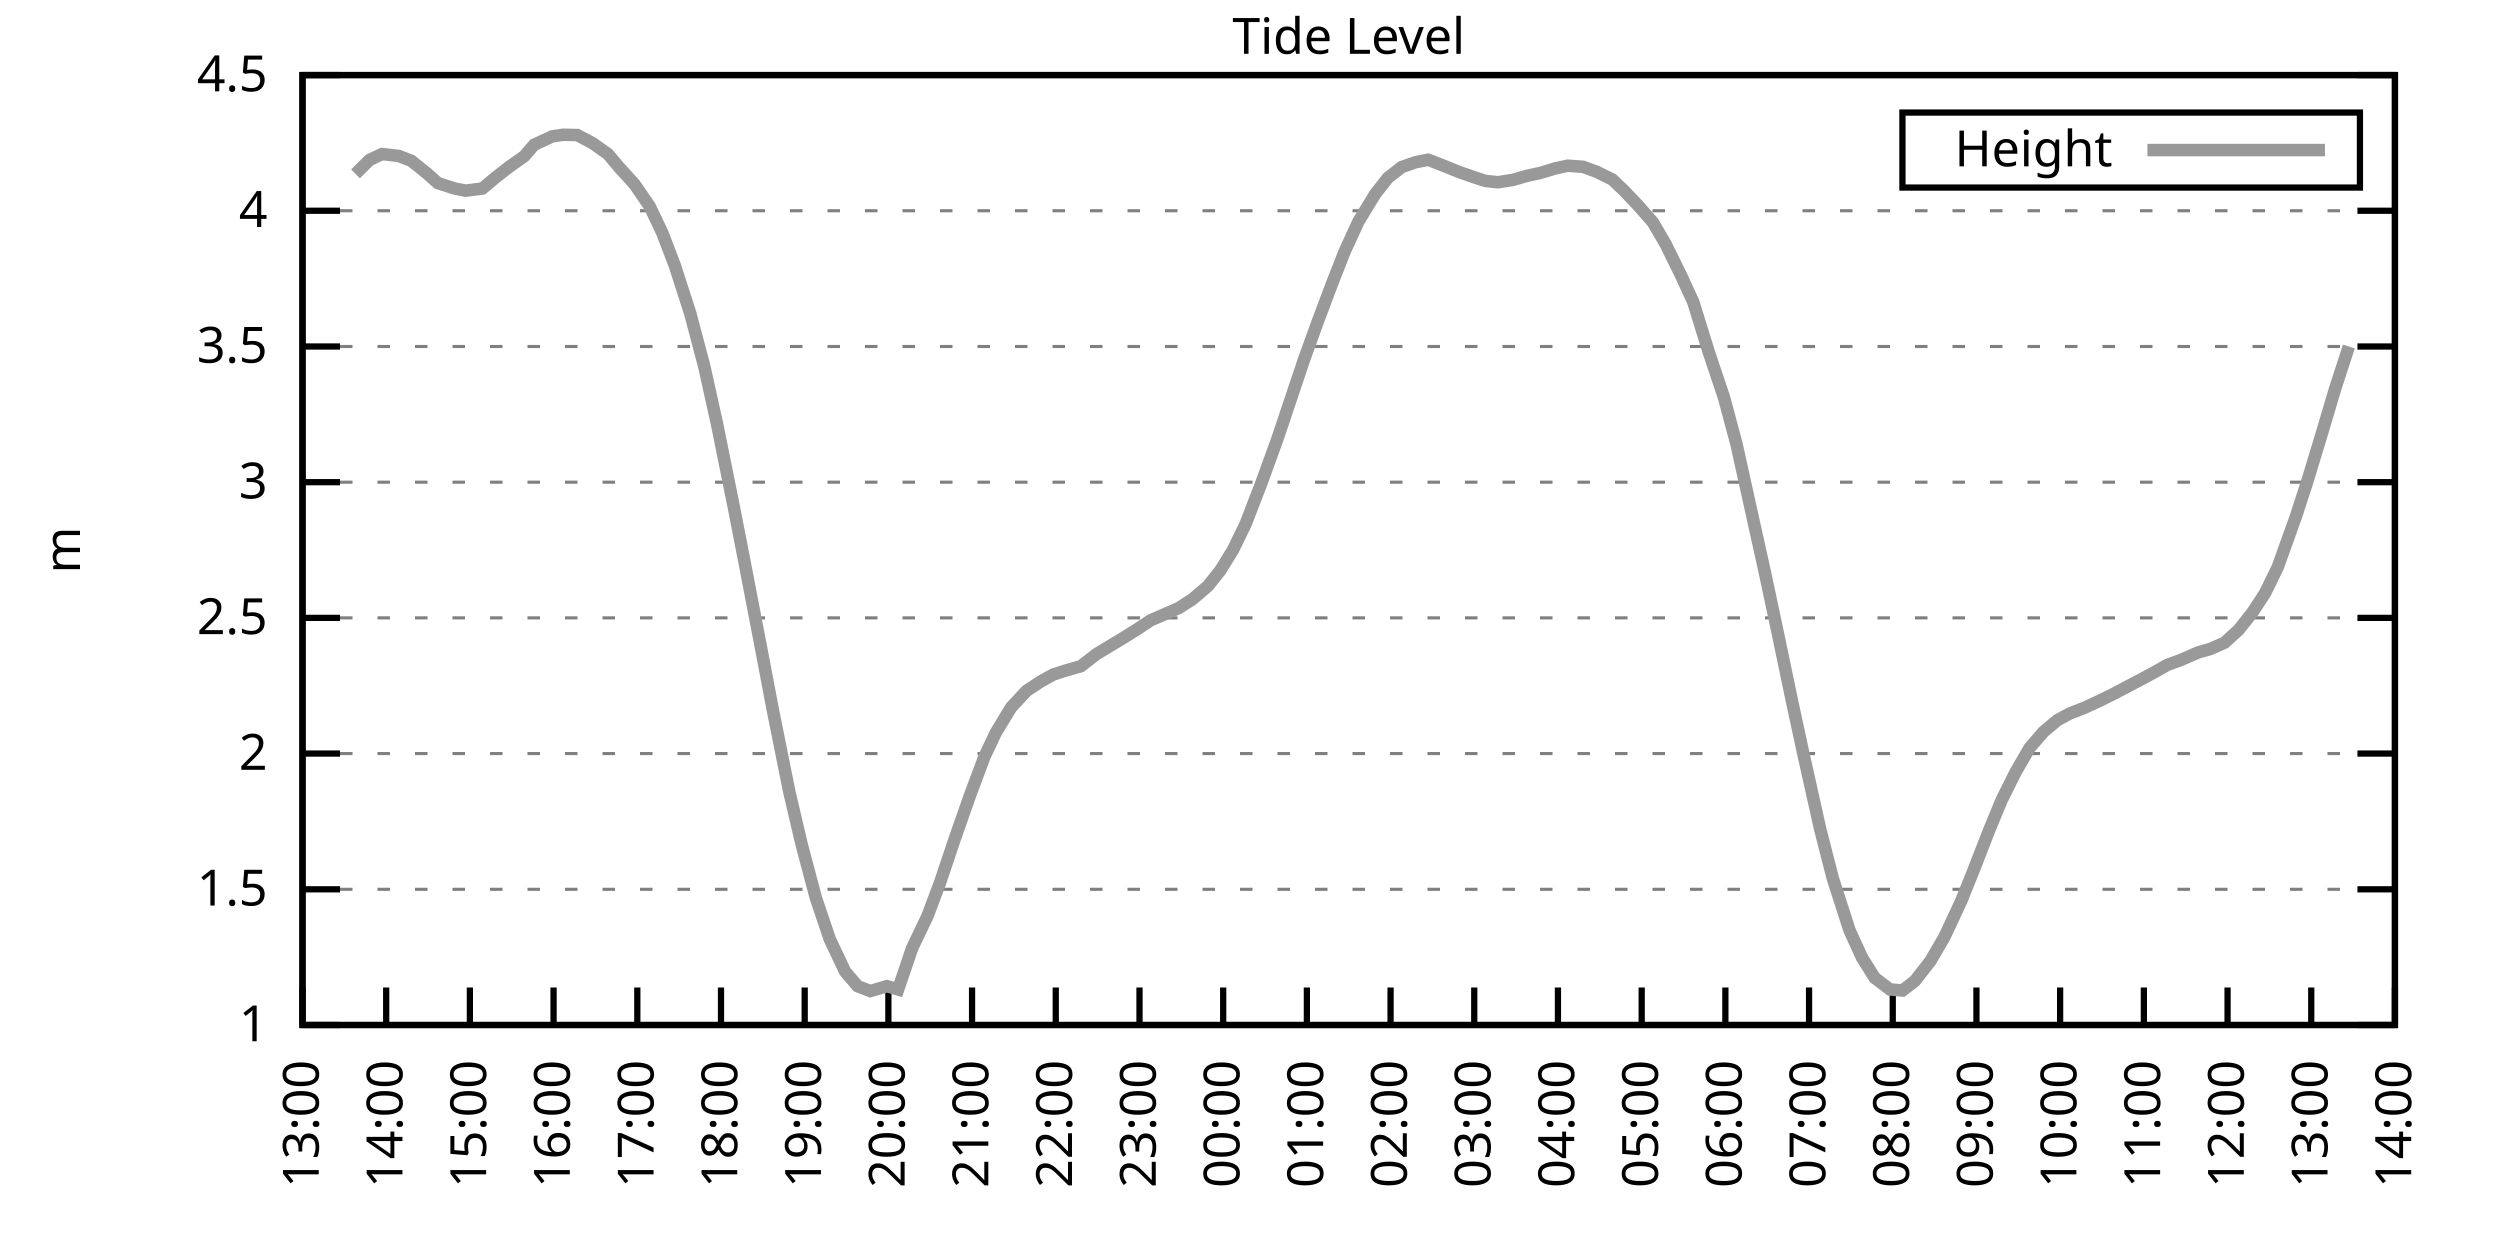
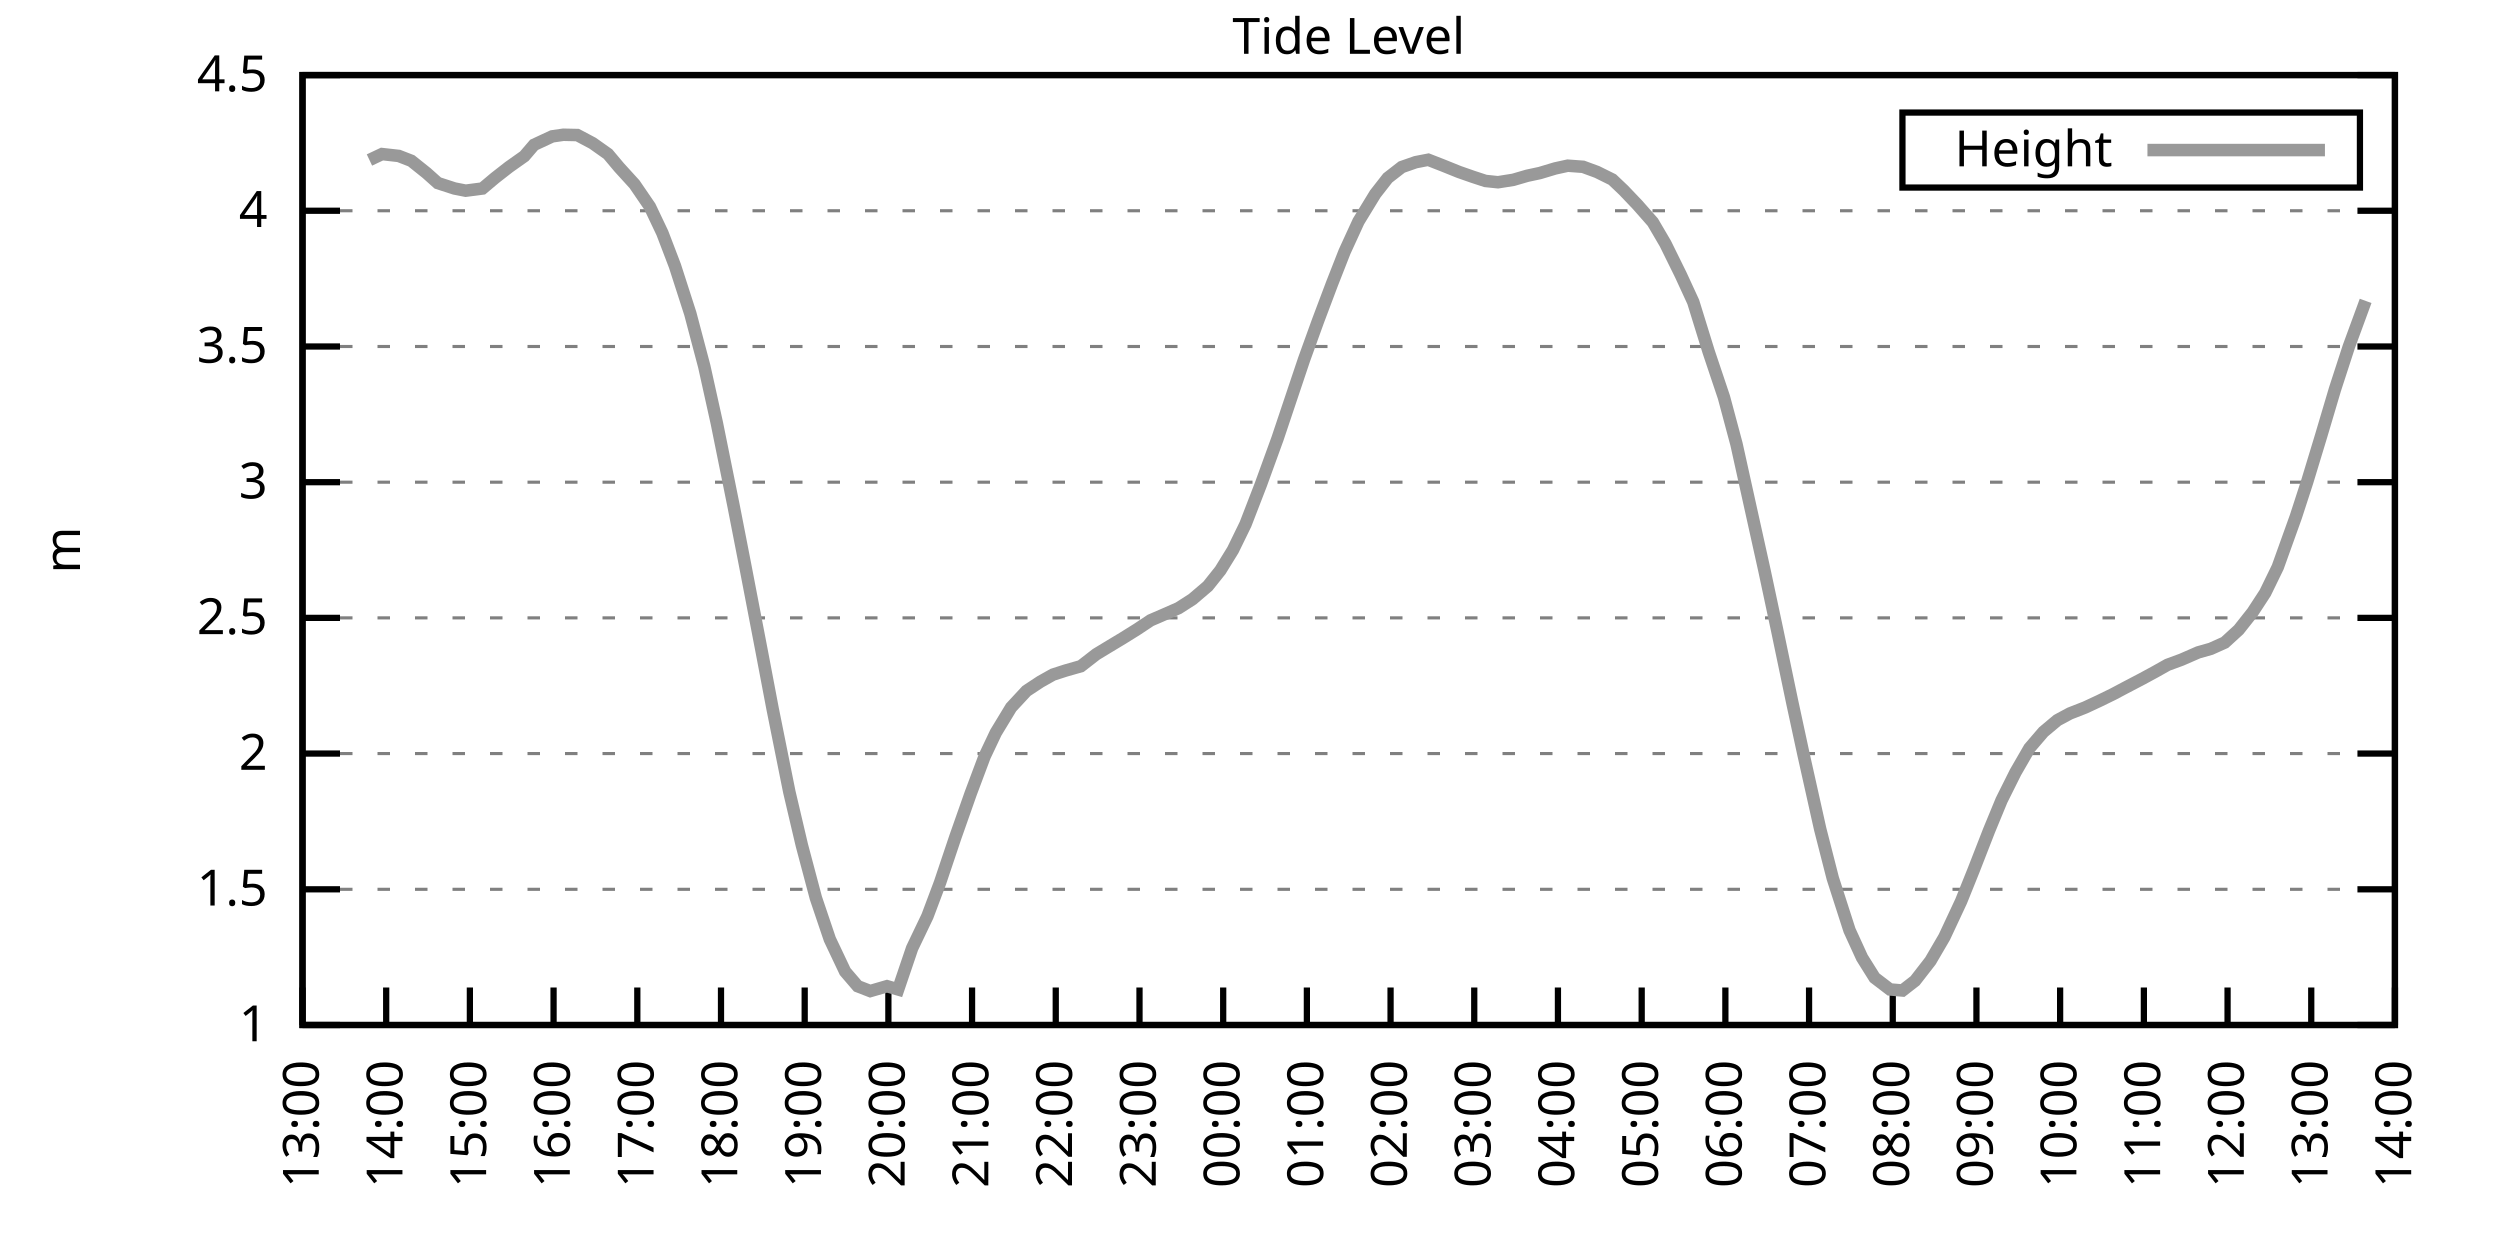
<svg xmlns="http://www.w3.org/2000/svg" xmlns:xlink="http://www.w3.org/1999/xlink" width="400" height="200" viewBox="0 0 400 200">
  <g id="gnuplot_canvas">
    <rect x="0" y="0" width="400" height="200" fill="none" />
    <defs>
      <circle id="gpDot" r="0.5" stroke-width="0.5" stroke="currentColor" />
      <path id="gpPt0" stroke-width="0.333" stroke="currentColor" d="M-1,0 h2 M0,-1 v2" />
      <path id="gpPt1" stroke-width="0.333" stroke="currentColor" d="M-1,-1 L1,1 M1,-1 L-1,1" />
      <path id="gpPt2" stroke-width="0.333" stroke="currentColor" d="M-1,0 L1,0 M0,-1 L0,1 M-1,-1 L1,1 M-1,1 L1,-1" />
      <rect id="gpPt3" stroke-width="0.333" stroke="currentColor" x="-1" y="-1" width="2" height="2" />
      <rect id="gpPt4" stroke-width="0.333" stroke="currentColor" fill="currentColor" x="-1" y="-1" width="2" height="2" />
      <circle id="gpPt5" stroke-width="0.333" stroke="currentColor" cx="0" cy="0" r="1" />
      <use xlink:href="#gpPt5" id="gpPt6" fill="currentColor" stroke="none" />
      <path id="gpPt7" stroke-width="0.333" stroke="currentColor" d="M0,-1.33 L-1.33,0.67 L1.33,0.67 z" />
      <use xlink:href="#gpPt7" id="gpPt8" fill="currentColor" stroke="none" />
      <use xlink:href="#gpPt7" id="gpPt9" stroke="currentColor" transform="rotate(180)" />
      <use xlink:href="#gpPt9" id="gpPt10" fill="currentColor" stroke="none" />
      <use xlink:href="#gpPt3" id="gpPt11" stroke="currentColor" transform="rotate(45)" />
      <use xlink:href="#gpPt11" id="gpPt12" fill="currentColor" stroke="none" />
      <path id="gpPt13" stroke-width="0.333" stroke="currentColor" d="M0,1.330 L1.265,0.411 L0.782,-1.067 L-0.782,-1.076 L-1.265,0.411 z" />
      <use xlink:href="#gpPt13" id="gpPt14" fill="currentColor" stroke="none" />
      <filter id="textbox" filterUnits="objectBoundingBox" x="0" y="0" height="1" width="1">
        <feFlood flood-color="white" flood-opacity="1" result="bgnd" />
        <feComposite in="SourceGraphic" in2="bgnd" operator="atop" />
      </filter>
      <filter id="greybox" filterUnits="objectBoundingBox" x="0" y="0" height="1" width="1">
        <feFlood flood-color="lightgrey" flood-opacity="1" result="grey" />
        <feComposite in="SourceGraphic" in2="grey" operator="atop" />
      </filter>
    </defs>
    <g fill="none" color="white" stroke="currentColor" stroke-width="1.00" stroke-linecap="butt" stroke-linejoin="miter">
</g>
    <g fill="none" color="black" stroke="currentColor" stroke-width="1.00" stroke-linecap="butt" stroke-linejoin="miter">
      <g stroke="none" shape-rendering="crispEdges">
        <polygon fill="rgb(255, 255, 255)" points="48.40,164.00 383.18,164.00 383.18,12.02 48.40,12.02 " />
      </g>
    </g>
    <g fill="none" color="black" stroke="currentColor" stroke-width="1.00" stroke-linecap="butt" stroke-linejoin="miter">
</g>
    <g fill="none" color="black" stroke="black" stroke-width="0.50" stroke-linecap="butt" stroke-linejoin="miter">
</g>
    <g fill="none" color="gray" stroke="currentColor" stroke-width="0.50" stroke-linecap="butt" stroke-linejoin="miter">
      <path stroke="gray" stroke-dasharray="2,4" class="gridline" d="M48.40,164.00 L383.19,164.00  " />
    </g>
    <g fill="none" color="gray" stroke="gray" stroke-width="1.00" stroke-linecap="butt" stroke-linejoin="miter">
</g>
    <g fill="none" color="black" stroke="currentColor" stroke-width="1.00" stroke-linecap="butt" stroke-linejoin="miter">
      <path stroke="black" d="M48.40,164.00 L54.40,164.00 M383.19,164.00 L377.19,164.00  " />
      <g transform="translate(42.80,166.60)" stroke="none" fill="black" font-family="Sans" font-size="8.00" text-anchor="end">
        <text>
          <tspan font-family="Sans"> 1</tspan>
        </text>
      </g>
    </g>
    <g fill="none" color="black" stroke="currentColor" stroke-width="1.00" stroke-linecap="butt" stroke-linejoin="miter">
</g>
    <g fill="none" color="black" stroke="black" stroke-width="0.50" stroke-linecap="butt" stroke-linejoin="miter">
</g>
    <g fill="none" color="gray" stroke="currentColor" stroke-width="0.50" stroke-linecap="butt" stroke-linejoin="miter">
      <path stroke="gray" stroke-dasharray="2,4" class="gridline" d="M48.40,142.29 L383.19,142.29  " />
    </g>
    <g fill="none" color="gray" stroke="gray" stroke-width="1.00" stroke-linecap="butt" stroke-linejoin="miter">
</g>
    <g fill="none" color="black" stroke="currentColor" stroke-width="1.00" stroke-linecap="butt" stroke-linejoin="miter">
      <path stroke="black" d="M48.40,142.29 L54.40,142.29 M383.19,142.29 L377.19,142.29  " />
      <g transform="translate(42.80,144.89)" stroke="none" fill="black" font-family="Sans" font-size="8.00" text-anchor="end">
        <text>
          <tspan font-family="Sans"> 1.5</tspan>
        </text>
      </g>
    </g>
    <g fill="none" color="black" stroke="currentColor" stroke-width="1.00" stroke-linecap="butt" stroke-linejoin="miter">
</g>
    <g fill="none" color="black" stroke="black" stroke-width="0.50" stroke-linecap="butt" stroke-linejoin="miter">
</g>
    <g fill="none" color="gray" stroke="currentColor" stroke-width="0.50" stroke-linecap="butt" stroke-linejoin="miter">
      <path stroke="gray" stroke-dasharray="2,4" class="gridline" d="M48.40,120.57 L383.19,120.57  " />
    </g>
    <g fill="none" color="gray" stroke="gray" stroke-width="1.00" stroke-linecap="butt" stroke-linejoin="miter">
</g>
    <g fill="none" color="black" stroke="currentColor" stroke-width="1.00" stroke-linecap="butt" stroke-linejoin="miter">
      <path stroke="black" d="M48.40,120.57 L54.40,120.57 M383.19,120.57 L377.19,120.57  " />
      <g transform="translate(42.80,123.17)" stroke="none" fill="black" font-family="Sans" font-size="8.00" text-anchor="end">
        <text>
          <tspan font-family="Sans"> 2</tspan>
        </text>
      </g>
    </g>
    <g fill="none" color="black" stroke="currentColor" stroke-width="1.00" stroke-linecap="butt" stroke-linejoin="miter">
</g>
    <g fill="none" color="black" stroke="black" stroke-width="0.50" stroke-linecap="butt" stroke-linejoin="miter">
</g>
    <g fill="none" color="gray" stroke="currentColor" stroke-width="0.50" stroke-linecap="butt" stroke-linejoin="miter">
      <path stroke="gray" stroke-dasharray="2,4" class="gridline" d="M48.40,98.86 L383.19,98.86  " />
    </g>
    <g fill="none" color="gray" stroke="gray" stroke-width="1.00" stroke-linecap="butt" stroke-linejoin="miter">
</g>
    <g fill="none" color="black" stroke="currentColor" stroke-width="1.00" stroke-linecap="butt" stroke-linejoin="miter">
      <path stroke="black" d="M48.40,98.86 L54.40,98.86 M383.19,98.86 L377.19,98.86  " />
      <g transform="translate(42.80,101.46)" stroke="none" fill="black" font-family="Sans" font-size="8.00" text-anchor="end">
        <text>
          <tspan font-family="Sans"> 2.5</tspan>
        </text>
      </g>
    </g>
    <g fill="none" color="black" stroke="currentColor" stroke-width="1.00" stroke-linecap="butt" stroke-linejoin="miter">
</g>
    <g fill="none" color="black" stroke="black" stroke-width="0.50" stroke-linecap="butt" stroke-linejoin="miter">
</g>
    <g fill="none" color="gray" stroke="currentColor" stroke-width="0.50" stroke-linecap="butt" stroke-linejoin="miter">
      <path stroke="gray" stroke-dasharray="2,4" class="gridline" d="M48.40,77.15 L383.19,77.15  " />
    </g>
    <g fill="none" color="gray" stroke="gray" stroke-width="1.00" stroke-linecap="butt" stroke-linejoin="miter">
</g>
    <g fill="none" color="black" stroke="currentColor" stroke-width="1.00" stroke-linecap="butt" stroke-linejoin="miter">
      <path stroke="black" d="M48.40,77.15 L54.40,77.15 M383.19,77.15 L377.19,77.15  " />
      <g transform="translate(42.80,79.75)" stroke="none" fill="black" font-family="Sans" font-size="8.00" text-anchor="end">
        <text>
          <tspan font-family="Sans"> 3</tspan>
        </text>
      </g>
    </g>
    <g fill="none" color="black" stroke="currentColor" stroke-width="1.00" stroke-linecap="butt" stroke-linejoin="miter">
</g>
    <g fill="none" color="black" stroke="black" stroke-width="0.50" stroke-linecap="butt" stroke-linejoin="miter">
</g>
    <g fill="none" color="gray" stroke="currentColor" stroke-width="0.50" stroke-linecap="butt" stroke-linejoin="miter">
      <path stroke="gray" stroke-dasharray="2,4" class="gridline" d="M48.40,55.44 L383.19,55.44  " />
    </g>
    <g fill="none" color="gray" stroke="gray" stroke-width="1.00" stroke-linecap="butt" stroke-linejoin="miter">
</g>
    <g fill="none" color="black" stroke="currentColor" stroke-width="1.00" stroke-linecap="butt" stroke-linejoin="miter">
      <path stroke="black" d="M48.40,55.44 L54.40,55.44 M383.19,55.44 L377.19,55.44  " />
      <g transform="translate(42.80,58.04)" stroke="none" fill="black" font-family="Sans" font-size="8.00" text-anchor="end">
        <text>
          <tspan font-family="Sans"> 3.5</tspan>
        </text>
      </g>
    </g>
    <g fill="none" color="black" stroke="currentColor" stroke-width="1.00" stroke-linecap="butt" stroke-linejoin="miter">
</g>
    <g fill="none" color="black" stroke="black" stroke-width="0.50" stroke-linecap="butt" stroke-linejoin="miter">
</g>
    <g fill="none" color="gray" stroke="currentColor" stroke-width="0.50" stroke-linecap="butt" stroke-linejoin="miter">
      <path stroke="gray" stroke-dasharray="2,4" class="gridline" d="M48.40,33.72 L383.19,33.72  " />
    </g>
    <g fill="none" color="gray" stroke="gray" stroke-width="1.00" stroke-linecap="butt" stroke-linejoin="miter">
</g>
    <g fill="none" color="black" stroke="currentColor" stroke-width="1.00" stroke-linecap="butt" stroke-linejoin="miter">
      <path stroke="black" d="M48.40,33.72 L54.40,33.72 M383.19,33.72 L377.19,33.72  " />
      <g transform="translate(42.80,36.32)" stroke="none" fill="black" font-family="Sans" font-size="8.00" text-anchor="end">
        <text>
          <tspan font-family="Sans"> 4</tspan>
        </text>
      </g>
    </g>
    <g fill="none" color="black" stroke="currentColor" stroke-width="1.00" stroke-linecap="butt" stroke-linejoin="miter">
</g>
    <g fill="none" color="black" stroke="black" stroke-width="0.50" stroke-linecap="butt" stroke-linejoin="miter">
</g>
    <g fill="none" color="gray" stroke="currentColor" stroke-width="0.50" stroke-linecap="butt" stroke-linejoin="miter">
      <path stroke="gray" stroke-dasharray="2,4" class="gridline" d="M48.40,12.01 L383.19,12.01  " />
    </g>
    <g fill="none" color="gray" stroke="gray" stroke-width="1.00" stroke-linecap="butt" stroke-linejoin="miter">
</g>
    <g fill="none" color="black" stroke="currentColor" stroke-width="1.00" stroke-linecap="butt" stroke-linejoin="miter">
      <path stroke="black" d="M48.40,12.01 L54.40,12.01 M383.19,12.01 L377.19,12.01  " />
      <g transform="translate(42.80,14.61)" stroke="none" fill="black" font-family="Sans" font-size="8.00" text-anchor="end">
        <text>
          <tspan font-family="Sans"> 4.5</tspan>
        </text>
      </g>
    </g>
    <g fill="none" color="black" stroke="currentColor" stroke-width="1.00" stroke-linecap="butt" stroke-linejoin="miter">
      <path stroke="black" d="M48.40,164.00 L48.40,158.00  " />
      <g transform="translate(51.00,169.60) rotate(270.00)" stroke="none" fill="black" font-family="Sans" font-size="8.00" text-anchor="end">
        <text>
          <tspan font-family="Sans">13:00</tspan>
        </text>
      </g>
    </g>
    <g fill="none" color="black" stroke="currentColor" stroke-width="1.00" stroke-linecap="butt" stroke-linejoin="miter">
      <path stroke="black" d="M61.79,164.00 L61.79,158.00  " />
      <g transform="translate(64.39,169.60) rotate(270.00)" stroke="none" fill="black" font-family="Sans" font-size="8.00" text-anchor="end">
        <text>
          <tspan font-family="Sans">14:00</tspan>
        </text>
      </g>
    </g>
    <g fill="none" color="black" stroke="currentColor" stroke-width="1.00" stroke-linecap="butt" stroke-linejoin="miter">
      <path stroke="black" d="M75.18,164.00 L75.18,158.00  " />
      <g transform="translate(77.78,169.60) rotate(270.00)" stroke="none" fill="black" font-family="Sans" font-size="8.00" text-anchor="end">
        <text>
          <tspan font-family="Sans">15:00</tspan>
        </text>
      </g>
    </g>
    <g fill="none" color="black" stroke="currentColor" stroke-width="1.00" stroke-linecap="butt" stroke-linejoin="miter">
      <path stroke="black" d="M88.57,164.00 L88.57,158.00  " />
      <g transform="translate(91.17,169.60) rotate(270.00)" stroke="none" fill="black" font-family="Sans" font-size="8.00" text-anchor="end">
        <text>
          <tspan font-family="Sans">16:00</tspan>
        </text>
      </g>
    </g>
    <g fill="none" color="black" stroke="currentColor" stroke-width="1.00" stroke-linecap="butt" stroke-linejoin="miter">
      <path stroke="black" d="M101.97,164.00 L101.97,158.00  " />
      <g transform="translate(104.57,169.60) rotate(270.00)" stroke="none" fill="black" font-family="Sans" font-size="8.00" text-anchor="end">
        <text>
          <tspan font-family="Sans">17:00</tspan>
        </text>
      </g>
    </g>
    <g fill="none" color="black" stroke="currentColor" stroke-width="1.00" stroke-linecap="butt" stroke-linejoin="miter">
      <path stroke="black" d="M115.36,164.00 L115.36,158.00  " />
      <g transform="translate(117.96,169.60) rotate(270.00)" stroke="none" fill="black" font-family="Sans" font-size="8.00" text-anchor="end">
        <text>
          <tspan font-family="Sans">18:00</tspan>
        </text>
      </g>
    </g>
    <g fill="none" color="black" stroke="currentColor" stroke-width="1.00" stroke-linecap="butt" stroke-linejoin="miter">
      <path stroke="black" d="M128.75,164.00 L128.75,158.00  " />
      <g transform="translate(131.35,169.60) rotate(270.00)" stroke="none" fill="black" font-family="Sans" font-size="8.00" text-anchor="end">
        <text>
          <tspan font-family="Sans">19:00</tspan>
        </text>
      </g>
    </g>
    <g fill="none" color="black" stroke="currentColor" stroke-width="1.00" stroke-linecap="butt" stroke-linejoin="miter">
      <path stroke="black" d="M142.14,164.00 L142.14,158.00  " />
      <g transform="translate(144.74,169.60) rotate(270.00)" stroke="none" fill="black" font-family="Sans" font-size="8.00" text-anchor="end">
        <text>
          <tspan font-family="Sans">20:00</tspan>
        </text>
      </g>
    </g>
    <g fill="none" color="black" stroke="currentColor" stroke-width="1.00" stroke-linecap="butt" stroke-linejoin="miter">
      <path stroke="black" d="M155.53,164.00 L155.53,158.00  " />
      <g transform="translate(158.13,169.60) rotate(270.00)" stroke="none" fill="black" font-family="Sans" font-size="8.00" text-anchor="end">
        <text>
          <tspan font-family="Sans">21:00</tspan>
        </text>
      </g>
    </g>
    <g fill="none" color="black" stroke="currentColor" stroke-width="1.00" stroke-linecap="butt" stroke-linejoin="miter">
      <path stroke="black" d="M168.92,164.00 L168.92,158.00  " />
      <g transform="translate(171.52,169.60) rotate(270.00)" stroke="none" fill="black" font-family="Sans" font-size="8.00" text-anchor="end">
        <text>
          <tspan font-family="Sans">22:00</tspan>
        </text>
      </g>
    </g>
    <g fill="none" color="black" stroke="currentColor" stroke-width="1.00" stroke-linecap="butt" stroke-linejoin="miter">
      <path stroke="black" d="M182.32,164.00 L182.32,158.00  " />
      <g transform="translate(184.92,169.60) rotate(270.00)" stroke="none" fill="black" font-family="Sans" font-size="8.00" text-anchor="end">
        <text>
          <tspan font-family="Sans">23:00</tspan>
        </text>
      </g>
    </g>
    <g fill="none" color="black" stroke="currentColor" stroke-width="1.00" stroke-linecap="butt" stroke-linejoin="miter">
      <path stroke="black" d="M195.71,164.00 L195.71,158.00  " />
      <g transform="translate(198.31,169.60) rotate(270.00)" stroke="none" fill="black" font-family="Sans" font-size="8.00" text-anchor="end">
        <text>
          <tspan font-family="Sans">00:00</tspan>
        </text>
      </g>
    </g>
    <g fill="none" color="black" stroke="currentColor" stroke-width="1.00" stroke-linecap="butt" stroke-linejoin="miter">
      <path stroke="black" d="M209.10,164.00 L209.10,158.00  " />
      <g transform="translate(211.70,169.60) rotate(270.00)" stroke="none" fill="black" font-family="Sans" font-size="8.00" text-anchor="end">
        <text>
          <tspan font-family="Sans">01:00</tspan>
        </text>
      </g>
    </g>
    <g fill="none" color="black" stroke="currentColor" stroke-width="1.00" stroke-linecap="butt" stroke-linejoin="miter">
      <path stroke="black" d="M222.49,164.00 L222.49,158.00  " />
      <g transform="translate(225.09,169.60) rotate(270.00)" stroke="none" fill="black" font-family="Sans" font-size="8.00" text-anchor="end">
        <text>
          <tspan font-family="Sans">02:00</tspan>
        </text>
      </g>
    </g>
    <g fill="none" color="black" stroke="currentColor" stroke-width="1.00" stroke-linecap="butt" stroke-linejoin="miter">
      <path stroke="black" d="M235.88,164.00 L235.88,158.00  " />
      <g transform="translate(238.48,169.60) rotate(270.00)" stroke="none" fill="black" font-family="Sans" font-size="8.00" text-anchor="end">
        <text>
          <tspan font-family="Sans">03:00</tspan>
        </text>
      </g>
    </g>
    <g fill="none" color="black" stroke="currentColor" stroke-width="1.00" stroke-linecap="butt" stroke-linejoin="miter">
      <path stroke="black" d="M249.27,164.00 L249.27,158.00  " />
      <g transform="translate(251.87,169.60) rotate(270.00)" stroke="none" fill="black" font-family="Sans" font-size="8.00" text-anchor="end">
        <text>
          <tspan font-family="Sans">04:00</tspan>
        </text>
      </g>
    </g>
    <g fill="none" color="black" stroke="currentColor" stroke-width="1.00" stroke-linecap="butt" stroke-linejoin="miter">
      <path stroke="black" d="M262.67,164.00 L262.67,158.00  " />
      <g transform="translate(265.27,169.60) rotate(270.00)" stroke="none" fill="black" font-family="Sans" font-size="8.00" text-anchor="end">
        <text>
          <tspan font-family="Sans">05:00</tspan>
        </text>
      </g>
    </g>
    <g fill="none" color="black" stroke="currentColor" stroke-width="1.00" stroke-linecap="butt" stroke-linejoin="miter">
      <path stroke="black" d="M276.06,164.00 L276.06,158.00  " />
      <g transform="translate(278.66,169.60) rotate(270.00)" stroke="none" fill="black" font-family="Sans" font-size="8.00" text-anchor="end">
        <text>
          <tspan font-family="Sans">06:00</tspan>
        </text>
      </g>
    </g>
    <g fill="none" color="black" stroke="currentColor" stroke-width="1.00" stroke-linecap="butt" stroke-linejoin="miter">
      <path stroke="black" d="M289.45,164.00 L289.45,158.00  " />
      <g transform="translate(292.05,169.60) rotate(270.00)" stroke="none" fill="black" font-family="Sans" font-size="8.00" text-anchor="end">
        <text>
          <tspan font-family="Sans">07:00</tspan>
        </text>
      </g>
    </g>
    <g fill="none" color="black" stroke="currentColor" stroke-width="1.00" stroke-linecap="butt" stroke-linejoin="miter">
      <path stroke="black" d="M302.84,164.00 L302.84,158.00  " />
      <g transform="translate(305.44,169.60) rotate(270.00)" stroke="none" fill="black" font-family="Sans" font-size="8.00" text-anchor="end">
        <text>
          <tspan font-family="Sans">08:00</tspan>
        </text>
      </g>
    </g>
    <g fill="none" color="black" stroke="currentColor" stroke-width="1.00" stroke-linecap="butt" stroke-linejoin="miter">
      <path stroke="black" d="M316.23,164.00 L316.23,158.00  " />
      <g transform="translate(318.83,169.60) rotate(270.00)" stroke="none" fill="black" font-family="Sans" font-size="8.00" text-anchor="end">
        <text>
          <tspan font-family="Sans">09:00</tspan>
        </text>
      </g>
    </g>
    <g fill="none" color="black" stroke="currentColor" stroke-width="1.00" stroke-linecap="butt" stroke-linejoin="miter">
      <path stroke="black" d="M329.62,164.00 L329.62,158.00  " />
      <g transform="translate(332.22,169.60) rotate(270.00)" stroke="none" fill="black" font-family="Sans" font-size="8.00" text-anchor="end">
        <text>
          <tspan font-family="Sans">10:00</tspan>
        </text>
      </g>
    </g>
    <g fill="none" color="black" stroke="currentColor" stroke-width="1.00" stroke-linecap="butt" stroke-linejoin="miter">
      <path stroke="black" d="M343.02,164.00 L343.02,158.00  " />
      <g transform="translate(345.62,169.60) rotate(270.00)" stroke="none" fill="black" font-family="Sans" font-size="8.00" text-anchor="end">
        <text>
          <tspan font-family="Sans">11:00</tspan>
        </text>
      </g>
    </g>
    <g fill="none" color="black" stroke="currentColor" stroke-width="1.00" stroke-linecap="butt" stroke-linejoin="miter">
      <path stroke="black" d="M356.41,164.00 L356.41,158.00  " />
      <g transform="translate(359.01,169.60) rotate(270.00)" stroke="none" fill="black" font-family="Sans" font-size="8.00" text-anchor="end">
        <text>
          <tspan font-family="Sans">12:00</tspan>
        </text>
      </g>
    </g>
    <g fill="none" color="black" stroke="currentColor" stroke-width="1.00" stroke-linecap="butt" stroke-linejoin="miter">
      <path stroke="black" d="M369.80,164.00 L369.80,158.00  " />
      <g transform="translate(372.40,169.60) rotate(270.00)" stroke="none" fill="black" font-family="Sans" font-size="8.00" text-anchor="end">
        <text>
          <tspan font-family="Sans">13:00</tspan>
        </text>
      </g>
    </g>
    <g fill="none" color="black" stroke="currentColor" stroke-width="1.00" stroke-linecap="butt" stroke-linejoin="miter">
      <path stroke="black" d="M383.19,164.00 L383.19,158.00  " />
      <g transform="translate(385.79,169.60) rotate(270.00)" stroke="none" fill="black" font-family="Sans" font-size="8.00" text-anchor="end">
        <text>
          <tspan font-family="Sans">14:00</tspan>
        </text>
      </g>
    </g>
    <g fill="none" color="black" stroke="currentColor" stroke-width="1.00" stroke-linecap="butt" stroke-linejoin="miter">
</g>
    <g fill="none" color="black" stroke="currentColor" stroke-width="1.00" stroke-linecap="butt" stroke-linejoin="miter">
      <path stroke="black" d="M48.40,12.01 L48.40,164.00 L383.19,164.00 L383.19,12.01 L48.40,12.01 Z  " />
    </g>
    <g fill="none" color="black" stroke="currentColor" stroke-width="1.00" stroke-linecap="butt" stroke-linejoin="miter">
</g>
    <g fill="none" color="black" stroke="currentColor" stroke-width="1.00" stroke-linecap="butt" stroke-linejoin="miter">
      <path stroke="black" d="M304.39,30.01 L304.39,18.01 L377.59,18.01 L377.59,30.01 L304.39,30.01 Z  " />
    </g>
    <g id="Tide_level_plot_1">
      <g fill="none" color="white" stroke="black" stroke-width="2.00" stroke-linecap="butt" stroke-linejoin="miter">
</g>
      <g fill="none" color="black" stroke="currentColor" stroke-width="2.00" stroke-linecap="butt" stroke-linejoin="miter">
        <g transform="translate(337.99,26.61)" stroke="none" fill="black" font-family="Sans" font-size="8.00" text-anchor="end">
          <text>
            <tspan font-family="Sans">Height</tspan>
          </text>
        </g>
      </g>
      <g fill="none" color="black" stroke="currentColor" stroke-width="2.00" stroke-linecap="butt" stroke-linejoin="miter">
-         <path stroke="rgb(153, 153, 153)" d="M343.59,24.01 L371.99,24.01 M56.88,27.82 L59.11,25.60 L61.12,24.65 L63.80,24.95 L65.81,25.73 L68.26,27.69   L70.05,29.29 L72.73,30.16 L74.51,30.51 L77.19,30.16 L79.20,28.47 L81.43,26.73 L83.89,24.99 L85.45,23.17   L88.35,21.82 L90.14,21.56 L92.37,21.61 L94.82,22.91 L97.28,24.65 L99.06,26.77 L101.52,29.47 L103.98,33.07   L105.98,37.28 L107.99,42.54 L110.45,50.18 L112.68,58.61 L114.69,67.68 L117.37,80.93 L119.15,90.05 L121.83,103.99   L123.62,113.41 L126.29,126.70 L128.30,135.25 L130.54,143.68 L132.77,150.28 L135.22,155.45 L137.23,157.79 L139.24,158.57   L141.92,157.79 L143.70,158.31 L145.94,151.71 L148.39,146.59 L150.40,141.24 L152.85,133.95 L155.31,126.96 L157.54,121.01   L159.33,117.23 L161.78,113.19 L164.24,110.54 L166.47,109.07 L168.48,107.94 L170.49,107.29 L172.94,106.59 L175.40,104.68   L177.63,103.33 L179.64,102.12 L181.87,100.73 L184.10,99.25 L186.11,98.38 L188.57,97.30 L190.80,95.87 L193.25,93.78   L195.26,91.26 L197.27,88.00 L199.28,83.88 L201.73,77.54 L204.41,70.16 L206.20,64.82 L208.65,57.52 L210.88,51.35   L213.12,45.40 L215.13,40.28 L217.36,35.42 L220.04,31.03 L222.04,28.47 L224.28,26.73 L226.51,25.95 L228.52,25.56   L230.75,26.43 L233.43,27.51 L235.66,28.29 L237.67,28.95 L239.68,29.16 L242.13,28.77 L244.36,28.12 L246.37,27.69   L248.83,26.95 L250.84,26.51 L253.29,26.69 L255.52,27.51 L257.98,28.73 L259.76,30.42 L262.00,32.77 L264.45,35.55   L266.46,38.98 L268.92,43.97 L270.92,48.31 L273.38,56.26 L275.83,63.56 L277.84,71.07 L280.30,82.19 L282.31,91.26   L284.32,100.69 L286.77,112.41 L288.56,120.70 L291.23,132.65 L293.24,140.51 L295.92,148.84 L297.93,153.23 L299.94,156.44   L302.39,158.31 L304.40,158.48 L306.41,156.92 L308.87,153.75 L311.10,149.93 L313.78,144.20 L315.79,139.20 L318.24,132.91   L320.25,128.04 L322.48,123.57 L324.71,119.71 L326.95,117.10 L329.18,115.23 L331.19,114.15 L333.64,113.19 L335.87,112.15   L338.10,111.06 L339.89,110.11 L342.79,108.59 L344.80,107.50 L346.81,106.37 L349.04,105.55 L351.72,104.38 L353.73,103.81   L355.96,102.81 L358.19,100.77 L360.42,97.95 L362.43,94.87 L364.44,90.74 L367.34,82.66 L369.13,77.15 L371.36,69.81   L373.59,62.30 L375.82,55.44  " />
+         <path stroke="rgb(153, 153, 153)" d="M343.59,24.01 L371.99,24.01 M59.11,25.60 L61.12,24.65 L63.80,24.95 L65.81,25.73 L68.26,27.69 L70.05,29.29   L72.73,30.16 L74.51,30.51 L77.19,30.16 L79.20,28.47 L81.43,26.73 L83.89,24.99 L85.45,23.17 L88.35,21.82   L90.14,21.56 L92.37,21.61 L94.82,22.91 L97.28,24.65 L99.06,26.77 L101.52,29.47 L103.98,33.07 L105.98,37.28   L107.99,42.54 L110.45,50.18 L112.68,58.61 L114.69,67.68 L117.37,80.93 L119.15,90.05 L121.83,103.99 L123.62,113.41   L126.29,126.70 L128.30,135.25 L130.54,143.68 L132.77,150.28 L135.22,155.45 L137.23,157.79 L139.24,158.57 L141.92,157.79   L143.70,158.31 L145.94,151.71 L148.39,146.59 L150.40,141.24 L152.85,133.95 L155.31,126.96 L157.54,121.01 L159.33,117.23   L161.78,113.19 L164.24,110.54 L166.47,109.07 L168.48,107.94 L170.49,107.29 L172.94,106.59 L175.40,104.68 L177.63,103.33   L179.64,102.12 L181.87,100.73 L184.10,99.25 L186.11,98.38 L188.57,97.30 L190.80,95.87 L193.25,93.78 L195.26,91.26   L197.27,88.00 L199.28,83.88 L201.73,77.54 L204.41,70.16 L206.20,64.82 L208.65,57.52 L210.88,51.35 L213.12,45.40   L215.13,40.28 L217.36,35.42 L220.04,31.03 L222.04,28.47 L224.28,26.73 L226.51,25.95 L228.52,25.56 L230.75,26.43   L233.43,27.51 L235.66,28.29 L237.67,28.95 L239.68,29.16 L242.13,28.77 L244.36,28.12 L246.37,27.69 L248.83,26.95   L250.84,26.51 L253.29,26.69 L255.52,27.51 L257.98,28.73 L259.76,30.42 L262.00,32.77 L264.45,35.55 L266.46,38.98   L268.92,43.97 L270.92,48.31 L273.38,56.26 L275.83,63.56 L277.84,71.07 L280.30,82.19 L282.31,91.26 L284.32,100.69   L286.77,112.41 L288.56,120.70 L291.23,132.65 L293.24,140.51 L295.92,148.84 L297.93,153.23 L299.94,156.44 L302.39,158.31   L304.40,158.48 L306.41,156.92 L308.87,153.75 L311.10,149.93 L313.78,144.20 L315.79,139.20 L318.24,132.91 L320.25,128.04   L322.48,123.57 L324.71,119.71 L326.95,117.10 L329.18,115.23 L331.19,114.15 L333.64,113.19 L335.87,112.15 L338.10,111.06   L339.89,110.11 L342.79,108.59 L344.80,107.50 L346.81,106.37 L349.04,105.55 L351.72,104.38 L353.73,103.81 L355.96,102.81   L358.19,100.77 L360.42,97.95 L362.43,94.87 L364.44,90.74 L367.34,82.66 L369.13,77.15 L371.36,69.81 L373.59,62.30   L375.82,55.44 L378.50,48.14  " />
      </g>
    </g>
    <g fill="none" color="black" stroke="currentColor" stroke-width="2.00" stroke-linecap="butt" stroke-linejoin="miter">
</g>
    <g fill="none" color="black" stroke="black" stroke-width="1.00" stroke-linecap="butt" stroke-linejoin="miter">
</g>
    <g fill="none" color="black" stroke="currentColor" stroke-width="1.00" stroke-linecap="butt" stroke-linejoin="miter">
      <path stroke="black" d="M48.40,12.01 L48.40,164.00 L383.19,164.00 L383.19,12.01 L48.40,12.01 Z  " />
      <g transform="translate(12.80,88.01) rotate(270.00)" stroke="none" fill="black" font-family="Sans" font-size="8.00" text-anchor="middle">
        <text>
          <tspan font-family="Sans">m</tspan>
        </text>
      </g>
    </g>
    <g fill="none" color="black" stroke="currentColor" stroke-width="1.00" stroke-linecap="butt" stroke-linejoin="miter">
</g>
    <g fill="none" color="black" stroke="currentColor" stroke-width="1.00" stroke-linecap="butt" stroke-linejoin="miter">
      <g transform="translate(215.79,8.61)" stroke="none" fill="black" font-family="Sans" font-size="8.00" text-anchor="middle">
        <text>
          <tspan font-family="Sans">Tide Level</tspan>
        </text>
      </g>
    </g>
    <g fill="none" color="black" stroke="currentColor" stroke-width="1.00" stroke-linecap="butt" stroke-linejoin="miter">
</g>
  </g>
</svg>
